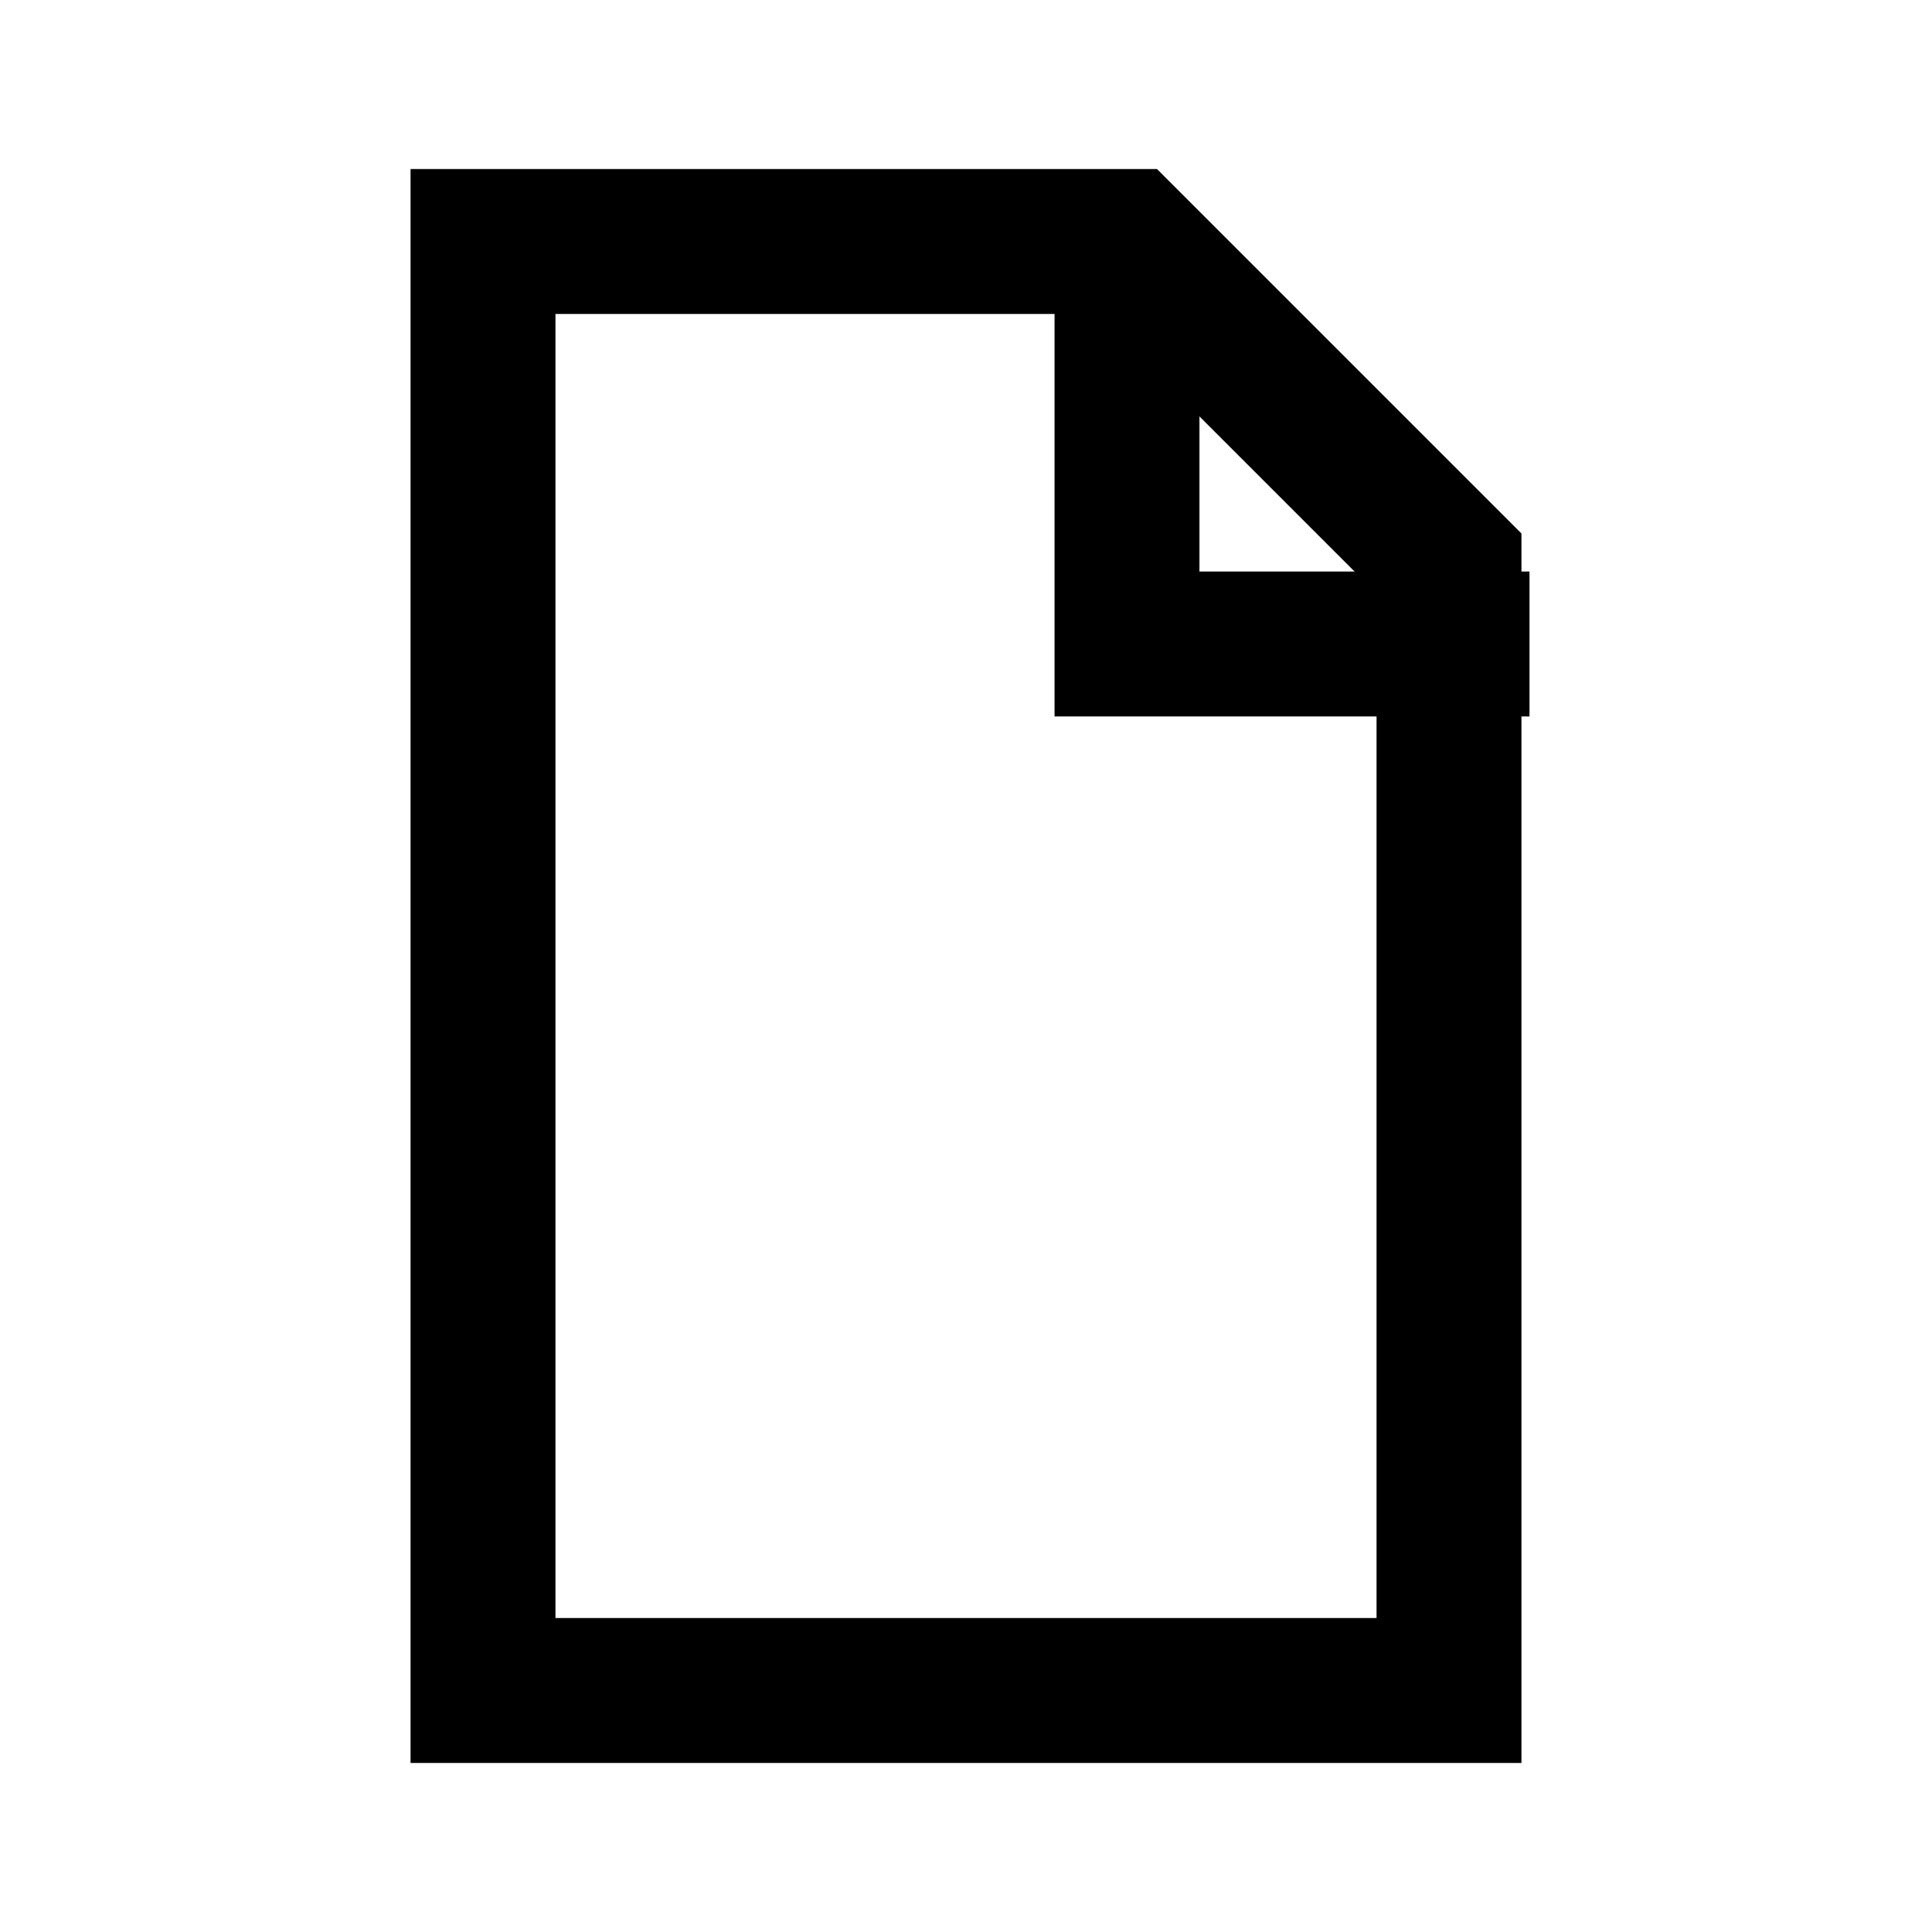
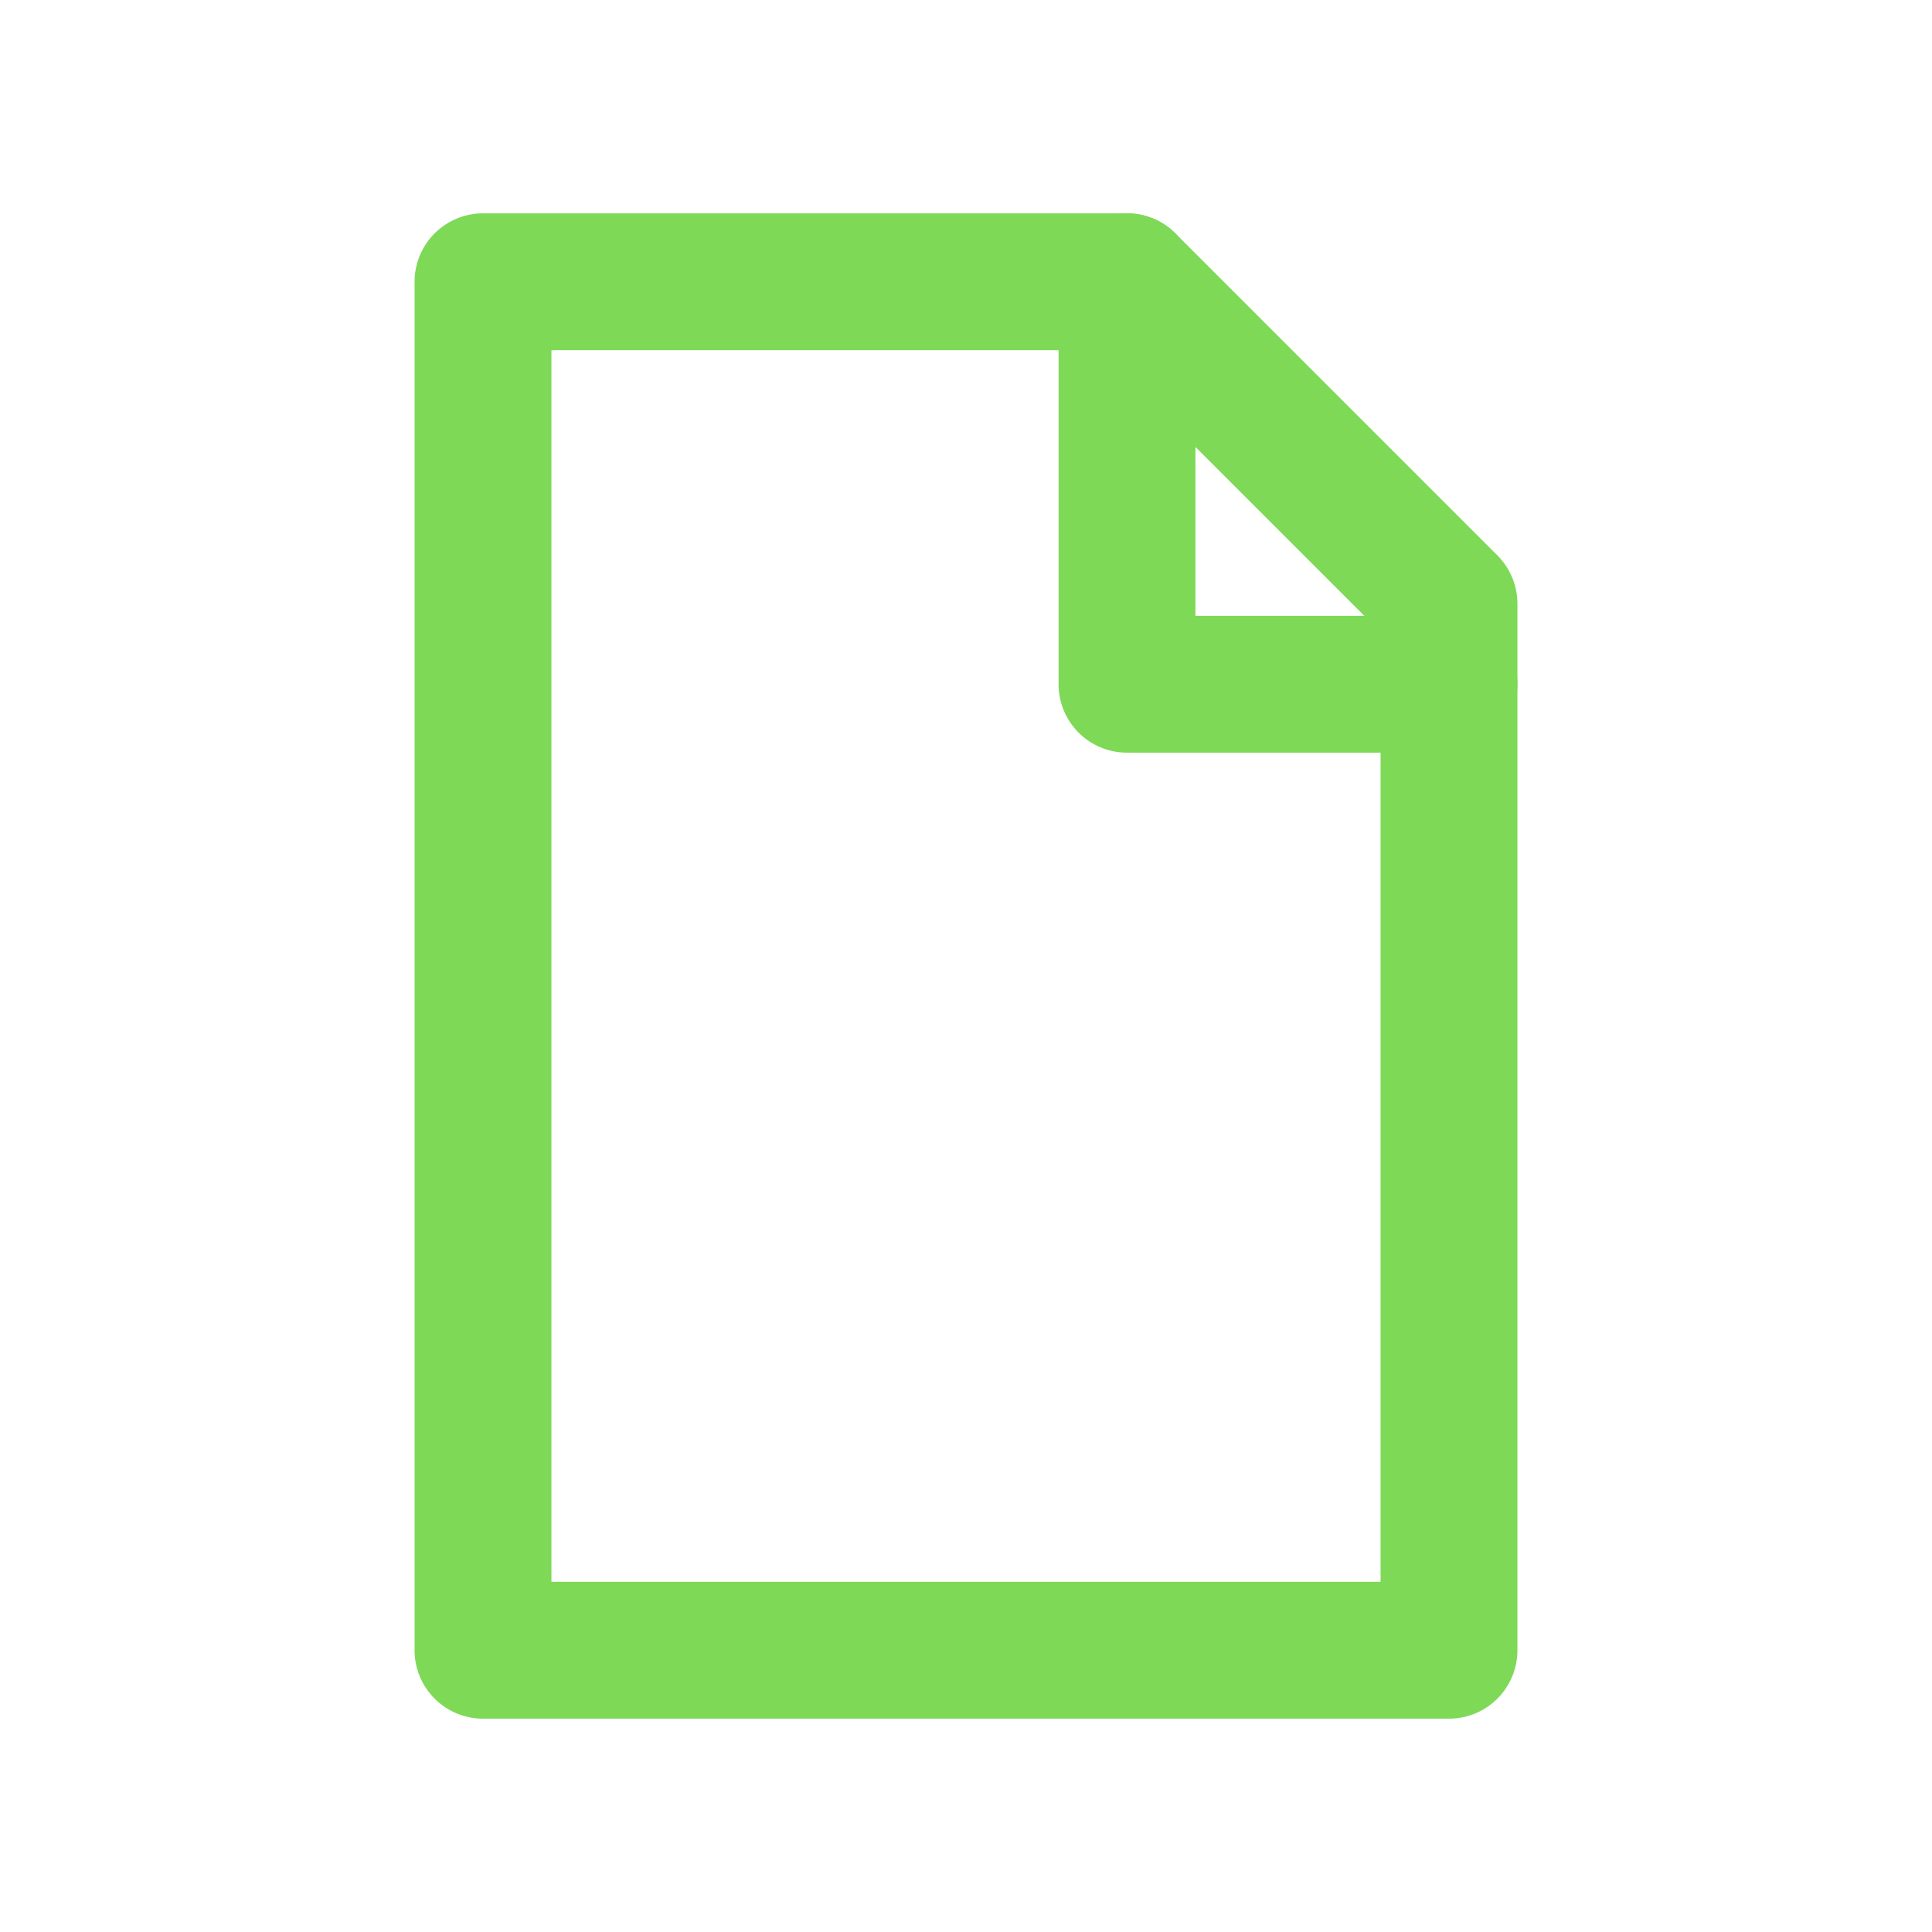
- <svg xmlns="http://www.w3.org/2000/svg" viewBox="0 0 24 24" fill="none" stroke="currentColor" stroke-width="1.8">
-   <path d="M6 3h8l4 4v14H6z" />
-   <path d="M14 3v5h5" />
+ <svg xmlns="http://www.w3.org/2000/svg" viewBox="0 0 24 24" fill="none" stroke="#7ED957" stroke-width="1.7" stroke-linecap="round" stroke-linejoin="round">
+   <path d="M6 3.5h8l4 4V20.5H6z" />
+   <path d="M14 3.5v5h4" />
</svg>
